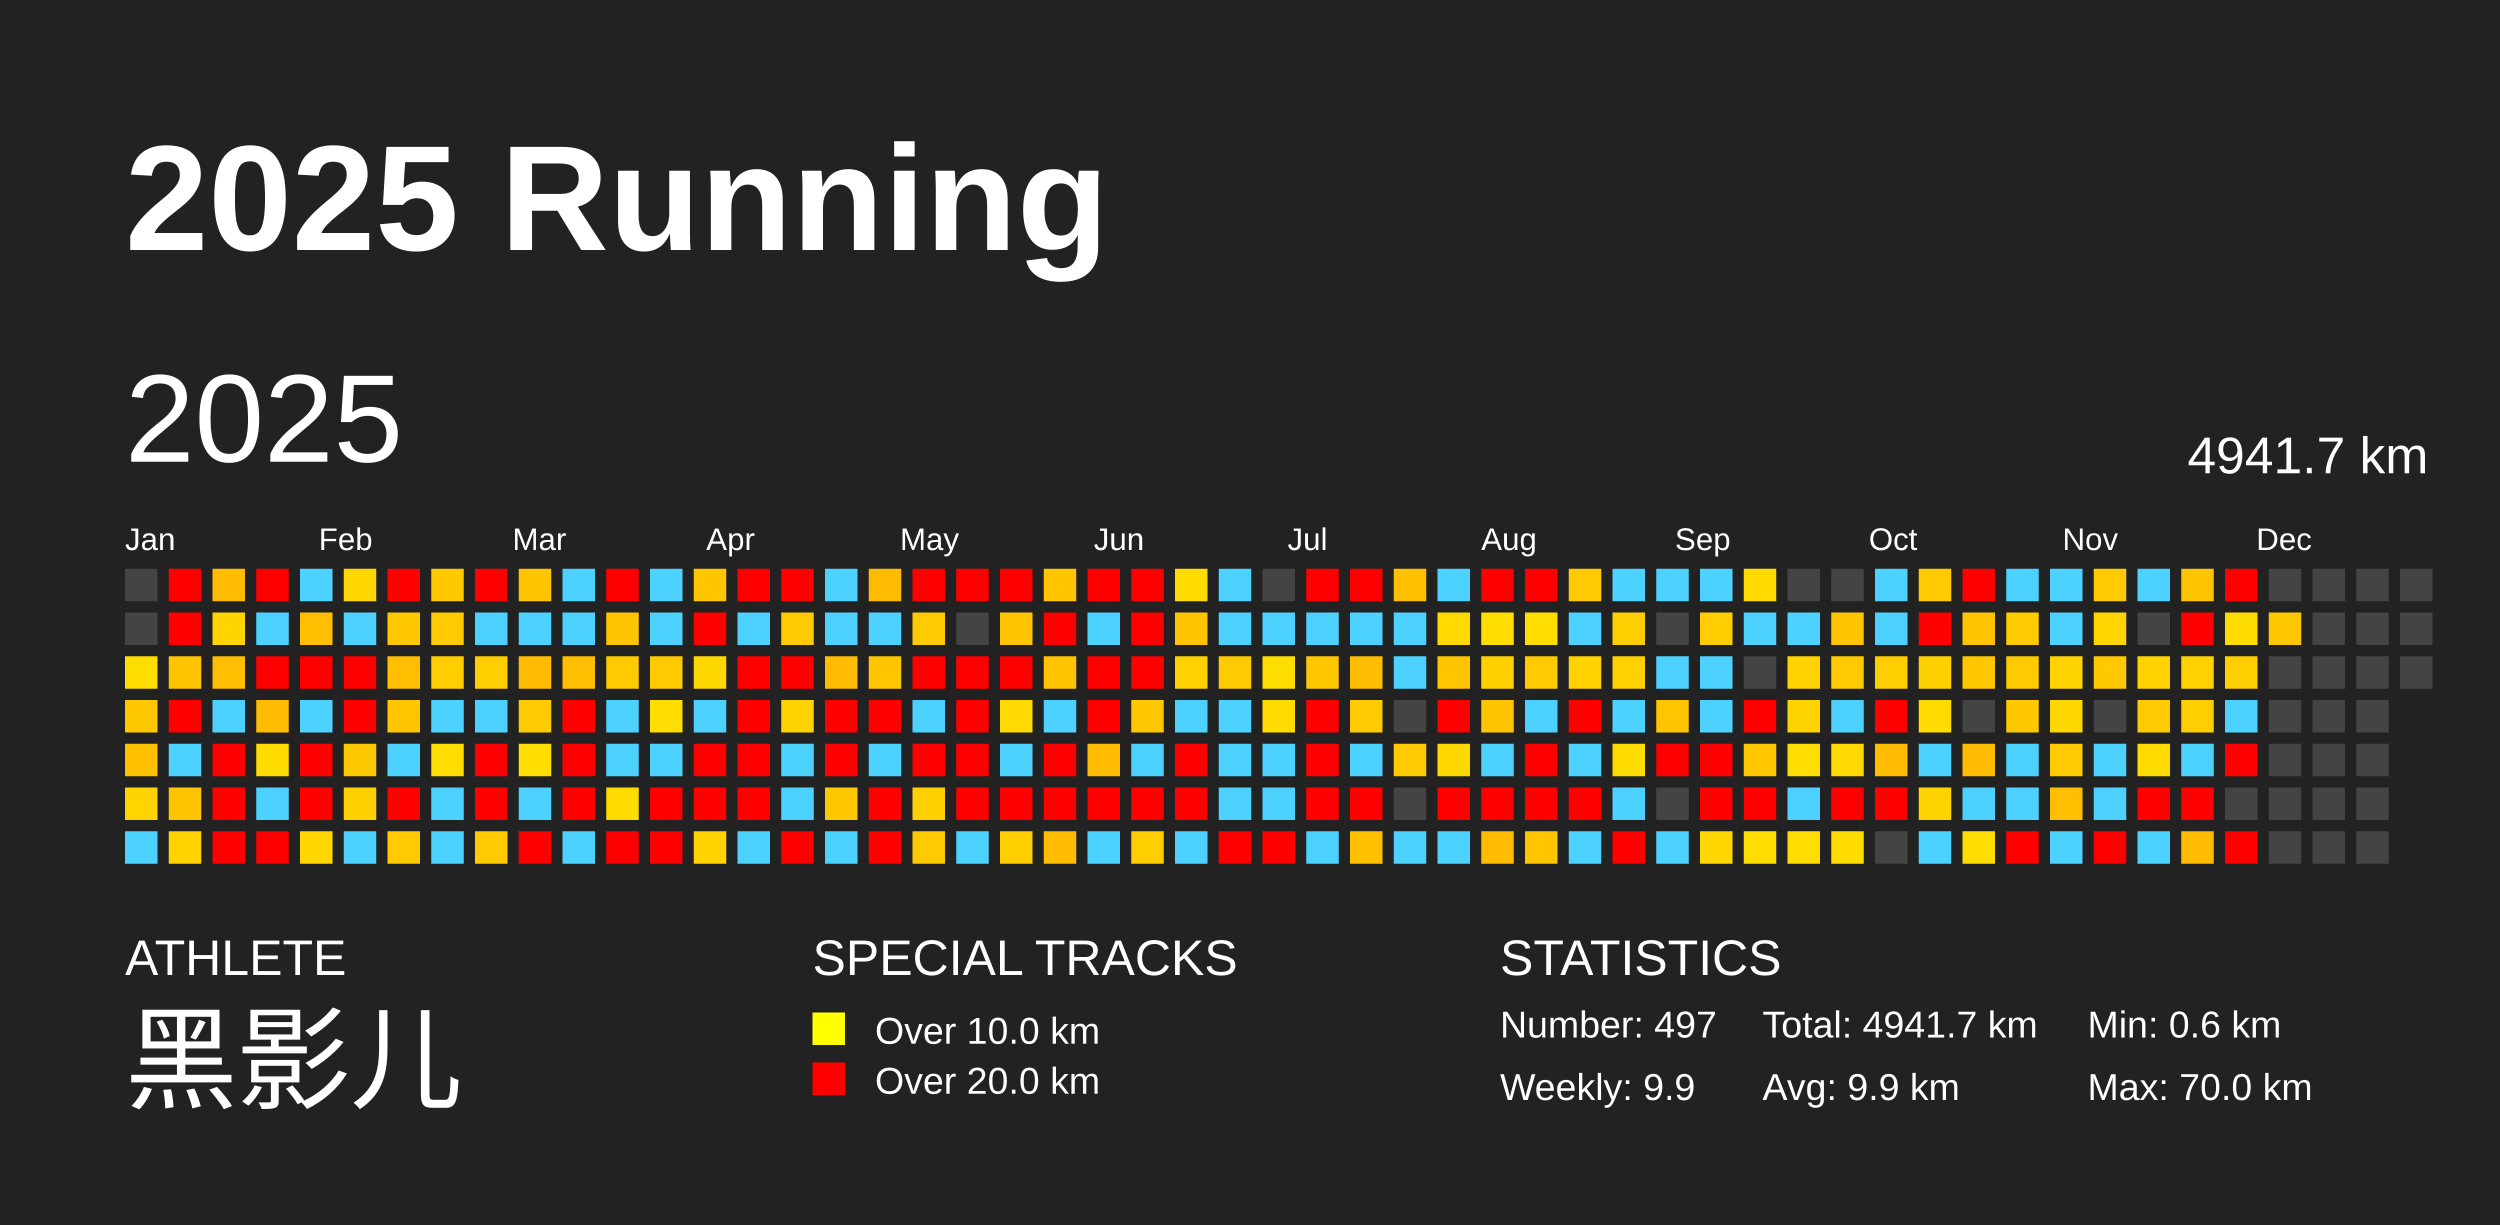
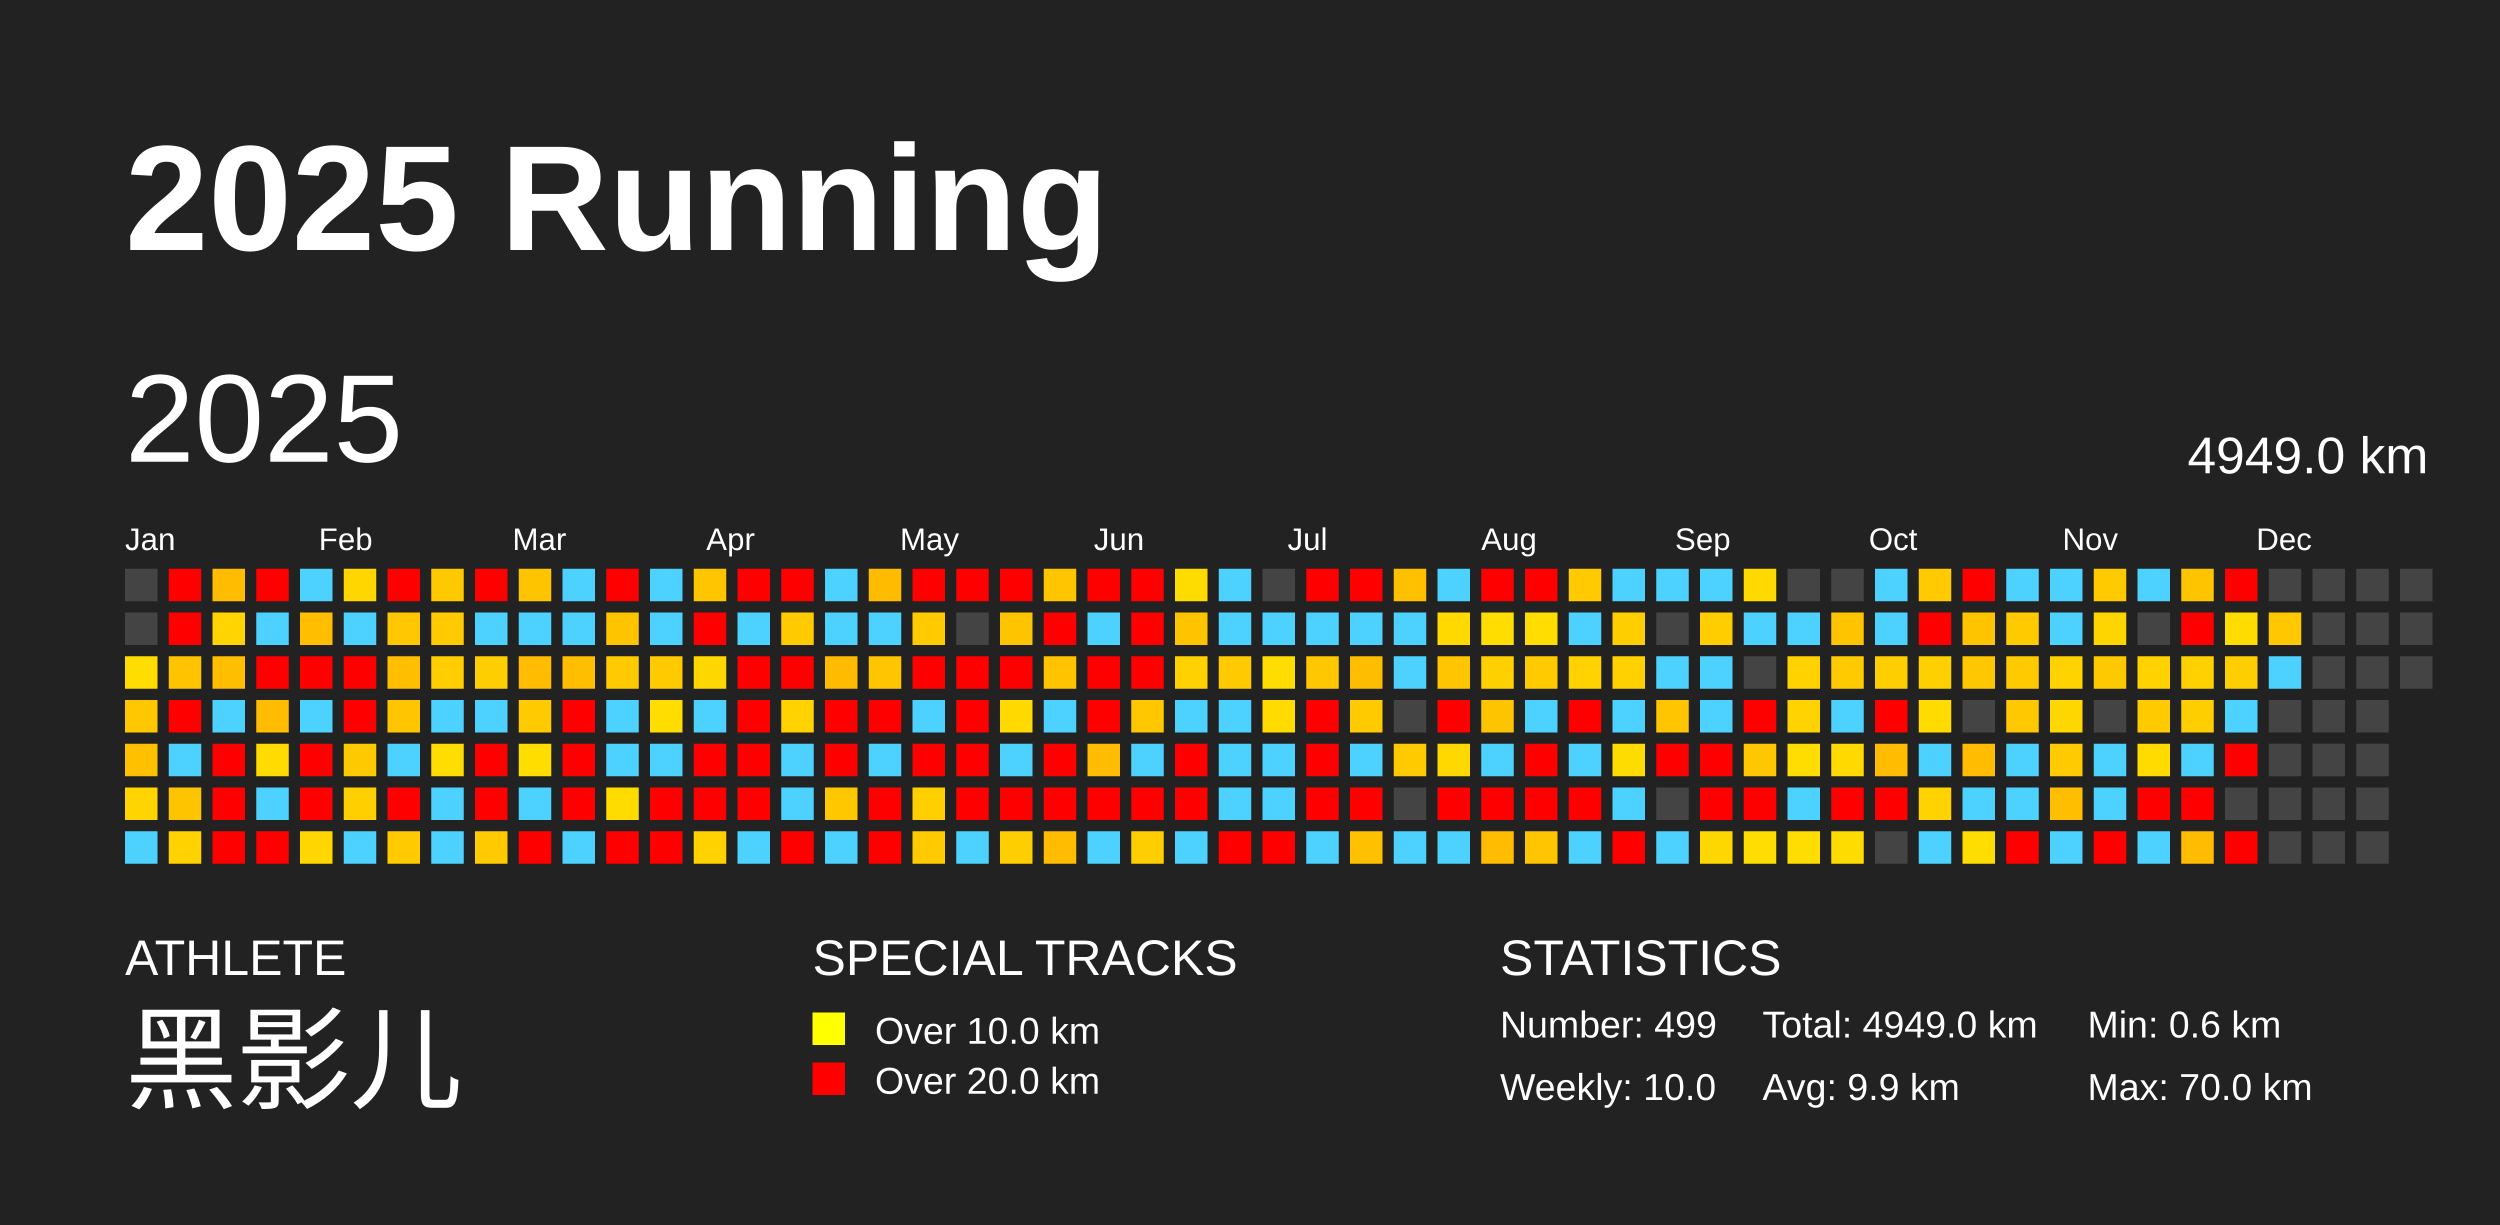
<svg xmlns="http://www.w3.org/2000/svg" baseProfile="full" height="98mm" version="1.1" viewBox="0,0,200,98" width="200mm">
  <defs />
  <rect fill="#222222" height="98" width="200" x="0" y="0" />
  <text fill="#FFFFFF" style="font-size:12px; font-family:Arial; font-weight:bold;" x="10" y="20">2025 Running</text>
  <text fill="#FFFFFF" style="font-size:4px; font-family:Arial" x="10" y="78">ATHLETE</text>
  <text fill="#FFFFFF" style="font-size:9px; font-family:Arial" x="10" y="88">黑影儿</text>
  <text fill="#FFFFFF" style="font-size:4px; font-family:Arial" x="65" y="78">SPECIAL TRACKS</text>
  <rect fill="yellow" height="2.6" width="2.6" x="65" y="81" />
  <text fill="#FFFFFF" style="font-size:3px; font-family:Arial" x="70" y="83.5">Over 10.0 km</text>
  <rect fill="red" height="2.6" width="2.6" x="65" y="85" />
  <text fill="#FFFFFF" style="font-size:3px; font-family:Arial" x="70" y="87.5">Over 20.0 km</text>
  <text fill="#FFFFFF" style="font-size:4px; font-family:Arial" x="120" y="78">STATISTICS</text>
-   <text fill="#FFFFFF" style="font-size:3px; font-family:Arial" x="120" y="83">Number: 497</text>
-   <text fill="#FFFFFF" style="font-size:3px; font-family:Arial" x="120" y="88">Weekly: 9.9</text>
-   <text fill="#FFFFFF" style="font-size:3px; font-family:Arial" x="141" y="83">Total: 4941.7 km</text>
+   <text fill="#FFFFFF" style="font-size:3px; font-family:Arial" x="120" y="83">Number: 499</text>
+   <text fill="#FFFFFF" style="font-size:3px; font-family:Arial" x="120" y="88">Weekly: 10.0</text>
+   <text fill="#FFFFFF" style="font-size:3px; font-family:Arial" x="141" y="83">Total: 4949.0 km</text>
  <text fill="#FFFFFF" style="font-size:3px; font-family:Arial" x="141" y="88">Avg: 9.9 km</text>
  <text fill="#FFFFFF" style="font-size:3px; font-family:Arial" x="167" y="83">Min: 0.6 km</text>
  <text fill="#FFFFFF" style="font-size:3px; font-family:Arial" x="167" y="88">Max: 70.0 km</text>
  <text dominant-baseline="hanging" fill="#FFFFFF" style="font-size:10.0px; font-family:Arial;" x="10" y="30">2025</text>
-   <text dominant-baseline="hanging" fill="#FFFFFF" style="font-size:4.125px; font-family:Arial;" x="175" y="35">4941.7 km</text>
+   <text dominant-baseline="hanging" fill="#FFFFFF" style="font-size:4.125px; font-family:Arial;" x="175" y="35">4949.0 km</text>
  <text fill="#FFFFFF" style="font-size:2.5px; font-family:Arial" x="10.0" y="44">Jan</text>
  <text fill="#FFFFFF" style="font-size:2.5px; font-family:Arial" x="25.5" y="44">Feb</text>
  <text fill="#FFFFFF" style="font-size:2.5px; font-family:Arial" x="41.0" y="44">Mar</text>
  <text fill="#FFFFFF" style="font-size:2.5px; font-family:Arial" x="56.5" y="44">Apr</text>
  <text fill="#FFFFFF" style="font-size:2.5px; font-family:Arial" x="72.0" y="44">May</text>
  <text fill="#FFFFFF" style="font-size:2.5px; font-family:Arial" x="87.5" y="44">Jun</text>
  <text fill="#FFFFFF" style="font-size:2.5px; font-family:Arial" x="103.0" y="44">Jul</text>
  <text fill="#FFFFFF" style="font-size:2.5px; font-family:Arial" x="118.5" y="44">Aug</text>
  <text fill="#FFFFFF" style="font-size:2.5px; font-family:Arial" x="134.0" y="44">Sep</text>
  <text fill="#FFFFFF" style="font-size:2.5px; font-family:Arial" x="149.5" y="44">Oct</text>
  <text fill="#FFFFFF" style="font-size:2.5px; font-family:Arial" x="165.0" y="44">Nov</text>
  <text fill="#FFFFFF" style="font-size:2.5px; font-family:Arial" x="180.5" y="44">Dec</text>
  <rect fill="#444444" height="2.6" width="2.6" x="10.0" y="45.5" />
  <rect fill="#444444" height="2.6" width="2.6" x="10.0" y="49.0" />
  <rect fill="#ffdd00" height="2.6" width="2.6" x="10.0" y="52.5" />
  <rect fill="#ffc700" height="2.6" width="2.6" x="10.0" y="56.0" />
  <rect fill="#ffc000" height="2.6" width="2.6" x="10.0" y="59.5" />
  <rect fill="#ffd400" height="2.6" width="2.6" x="10.0" y="63.0" />
  <rect fill="#4dd2ff" height="2.6" width="2.6" x="10.0" y="66.5" />
  <rect fill="red" height="2.6" width="2.6" x="13.5" y="45.5" />
  <rect fill="red" height="2.6" width="2.6" x="13.5" y="49.0" />
  <rect fill="#ffc300" height="2.6" width="2.6" x="13.5" y="52.5" />
  <rect fill="red" height="2.6" width="2.6" x="13.5" y="56.0" />
  <rect fill="#4dd2ff" height="2.6" width="2.6" x="13.5" y="59.5" />
  <rect fill="#ffc400" height="2.6" width="2.6" x="13.5" y="63.0" />
  <rect fill="#ffd200" height="2.6" width="2.6" x="13.5" y="66.5" />
  <rect fill="#ffbc00" height="2.6" width="2.6" x="17.0" y="45.5" />
  <rect fill="#ffd400" height="2.6" width="2.6" x="17.0" y="49.0" />
  <rect fill="#ffbe00" height="2.6" width="2.6" x="17.0" y="52.5" />
  <rect fill="#4dd2ff" height="2.6" width="2.6" x="17.0" y="56.0" />
  <rect fill="red" height="2.6" width="2.6" x="17.0" y="59.5" />
  <rect fill="red" height="2.6" width="2.6" x="17.0" y="63.0" />
  <rect fill="red" height="2.6" width="2.6" x="17.0" y="66.5" />
  <rect fill="red" height="2.6" width="2.6" x="20.5" y="45.5" />
  <rect fill="#4dd2ff" height="2.6" width="2.6" x="20.5" y="49.0" />
  <rect fill="red" height="2.6" width="2.6" x="20.5" y="52.5" />
  <rect fill="#ffbc00" height="2.6" width="2.6" x="20.5" y="56.0" />
  <rect fill="#ffdb00" height="2.6" width="2.6" x="20.5" y="59.5" />
  <rect fill="#4dd2ff" height="2.6" width="2.6" x="20.5" y="63.0" />
  <rect fill="red" height="2.6" width="2.6" x="20.5" y="66.5" />
  <rect fill="#4dd2ff" height="2.6" width="2.6" x="24.0" y="45.5" />
  <rect fill="#ffbe00" height="2.6" width="2.6" x="24.0" y="49.0" />
  <rect fill="red" height="2.6" width="2.6" x="24.0" y="52.5" />
  <rect fill="#4dd2ff" height="2.6" width="2.6" x="24.0" y="56.0" />
  <rect fill="red" height="2.6" width="2.6" x="24.0" y="59.5" />
  <rect fill="red" height="2.6" width="2.6" x="24.0" y="63.0" />
  <rect fill="#ffd600" height="2.6" width="2.6" x="24.0" y="66.5" />
  <rect fill="#ffd600" height="2.6" width="2.6" x="27.5" y="45.5" />
  <rect fill="#4dd2ff" height="2.6" width="2.6" x="27.5" y="49.0" />
  <rect fill="red" height="2.6" width="2.6" x="27.5" y="52.5" />
  <rect fill="red" height="2.6" width="2.6" x="27.5" y="56.0" />
  <rect fill="#ffc900" height="2.6" width="2.6" x="27.5" y="59.5" />
  <rect fill="#ffcf00" height="2.6" width="2.6" x="27.5" y="63.0" />
  <rect fill="#4dd2ff" height="2.6" width="2.6" x="27.5" y="66.5" />
  <rect fill="red" height="2.6" width="2.6" x="31.0" y="45.5" />
  <rect fill="#ffc700" height="2.6" width="2.6" x="31.0" y="49.0" />
  <rect fill="#ffbf00" height="2.6" width="2.6" x="31.0" y="52.5" />
  <rect fill="#ffc600" height="2.6" width="2.6" x="31.0" y="56.0" />
  <rect fill="#4dd2ff" height="2.6" width="2.6" x="31.0" y="59.5" />
  <rect fill="red" height="2.6" width="2.6" x="31.0" y="63.0" />
  <rect fill="#ffcb00" height="2.6" width="2.6" x="31.0" y="66.5" />
  <rect fill="#ffc900" height="2.6" width="2.6" x="34.5" y="45.5" />
  <rect fill="#ffcb00" height="2.6" width="2.6" x="34.5" y="49.0" />
  <rect fill="#ffcd00" height="2.6" width="2.6" x="34.5" y="52.5" />
  <rect fill="#4dd2ff" height="2.6" width="2.6" x="34.5" y="56.0" />
  <rect fill="#ffdd00" height="2.6" width="2.6" x="34.5" y="59.5" />
  <rect fill="#4dd2ff" height="2.6" width="2.6" x="34.5" y="63.0" />
  <rect fill="#4dd2ff" height="2.6" width="2.6" x="34.5" y="66.5" />
  <rect fill="red" height="2.6" width="2.6" x="38.0" y="45.5" />
  <rect fill="#4dd2ff" height="2.6" width="2.6" x="38.0" y="49.0" />
  <rect fill="#ffce00" height="2.6" width="2.6" x="38.0" y="52.5" />
  <rect fill="#4dd2ff" height="2.6" width="2.6" x="38.0" y="56.0" />
  <rect fill="red" height="2.6" width="2.6" x="38.0" y="59.5" />
  <rect fill="red" height="2.6" width="2.6" x="38.0" y="63.0" />
  <rect fill="#ffca00" height="2.6" width="2.6" x="38.0" y="66.5" />
  <rect fill="#ffc400" height="2.6" width="2.6" x="41.5" y="45.5" />
  <rect fill="#4dd2ff" height="2.6" width="2.6" x="41.5" y="49.0" />
  <rect fill="#ffbc00" height="2.6" width="2.6" x="41.5" y="52.5" />
  <rect fill="#ffcb00" height="2.6" width="2.6" x="41.5" y="56.0" />
  <rect fill="#ffdd00" height="2.6" width="2.6" x="41.5" y="59.5" />
  <rect fill="#4dd2ff" height="2.6" width="2.6" x="41.5" y="63.0" />
  <rect fill="red" height="2.6" width="2.6" x="41.5" y="66.5" />
  <rect fill="#4dd2ff" height="2.6" width="2.6" x="45.0" y="45.5" />
  <rect fill="#4dd2ff" height="2.6" width="2.6" x="45.0" y="49.0" />
  <rect fill="#ffbe00" height="2.6" width="2.6" x="45.0" y="52.5" />
  <rect fill="red" height="2.6" width="2.6" x="45.0" y="56.0" />
  <rect fill="red" height="2.6" width="2.6" x="45.0" y="59.5" />
  <rect fill="red" height="2.6" width="2.6" x="45.0" y="63.0" />
  <rect fill="#4dd2ff" height="2.6" width="2.6" x="45.0" y="66.5" />
  <rect fill="red" height="2.6" width="2.6" x="48.5" y="45.5" />
  <rect fill="#ffc400" height="2.6" width="2.6" x="48.5" y="49.0" />
  <rect fill="#ffcb00" height="2.6" width="2.6" x="48.5" y="52.5" />
  <rect fill="#4dd2ff" height="2.6" width="2.6" x="48.5" y="56.0" />
  <rect fill="#4dd2ff" height="2.6" width="2.6" x="48.5" y="59.5" />
  <rect fill="#ffdc00" height="2.6" width="2.6" x="48.5" y="63.0" />
  <rect fill="red" height="2.6" width="2.6" x="48.5" y="66.5" />
  <rect fill="#4dd2ff" height="2.6" width="2.6" x="52.0" y="45.5" />
  <rect fill="#4dd2ff" height="2.6" width="2.6" x="52.0" y="49.0" />
  <rect fill="#ffcb00" height="2.6" width="2.6" x="52.0" y="52.5" />
  <rect fill="#ffdd00" height="2.6" width="2.6" x="52.0" y="56.0" />
  <rect fill="#4dd2ff" height="2.6" width="2.6" x="52.0" y="59.5" />
  <rect fill="red" height="2.6" width="2.6" x="52.0" y="63.0" />
  <rect fill="red" height="2.6" width="2.6" x="52.0" y="66.5" />
  <rect fill="#ffc600" height="2.6" width="2.6" x="55.5" y="45.5" />
  <rect fill="red" height="2.6" width="2.6" x="55.5" y="49.0" />
  <rect fill="#ffd700" height="2.6" width="2.6" x="55.5" y="52.5" />
  <rect fill="#4dd2ff" height="2.6" width="2.6" x="55.5" y="56.0" />
  <rect fill="red" height="2.6" width="2.6" x="55.5" y="59.5" />
  <rect fill="red" height="2.6" width="2.6" x="55.5" y="63.0" />
  <rect fill="#ffd200" height="2.6" width="2.6" x="55.5" y="66.5" />
  <rect fill="red" height="2.6" width="2.6" x="59.0" y="45.5" />
  <rect fill="#4dd2ff" height="2.6" width="2.6" x="59.0" y="49.0" />
  <rect fill="red" height="2.6" width="2.6" x="59.0" y="52.5" />
  <rect fill="red" height="2.6" width="2.6" x="59.0" y="56.0" />
  <rect fill="red" height="2.6" width="2.6" x="59.0" y="59.5" />
  <rect fill="red" height="2.6" width="2.6" x="59.0" y="63.0" />
  <rect fill="#4dd2ff" height="2.6" width="2.6" x="59.0" y="66.5" />
  <rect fill="red" height="2.6" width="2.6" x="62.5" y="45.5" />
  <rect fill="#ffcb00" height="2.6" width="2.6" x="62.5" y="49.0" />
  <rect fill="red" height="2.6" width="2.6" x="62.5" y="52.5" />
  <rect fill="#ffd200" height="2.6" width="2.6" x="62.5" y="56.0" />
  <rect fill="#4dd2ff" height="2.6" width="2.6" x="62.5" y="59.5" />
  <rect fill="#4dd2ff" height="2.6" width="2.6" x="62.5" y="63.0" />
  <rect fill="red" height="2.6" width="2.6" x="62.5" y="66.5" />
  <rect fill="#4dd2ff" height="2.6" width="2.6" x="66.0" y="45.5" />
  <rect fill="#4dd2ff" height="2.6" width="2.6" x="66.0" y="49.0" />
  <rect fill="#ffbb00" height="2.6" width="2.6" x="66.0" y="52.5" />
  <rect fill="red" height="2.6" width="2.6" x="66.0" y="56.0" />
  <rect fill="red" height="2.6" width="2.6" x="66.0" y="59.5" />
  <rect fill="#ffc700" height="2.6" width="2.6" x="66.0" y="63.0" />
  <rect fill="#4dd2ff" height="2.6" width="2.6" x="66.0" y="66.5" />
  <rect fill="#ffbb00" height="2.6" width="2.6" x="69.5" y="45.5" />
  <rect fill="#4dd2ff" height="2.6" width="2.6" x="69.5" y="49.0" />
  <rect fill="#ffc600" height="2.6" width="2.6" x="69.5" y="52.5" />
  <rect fill="red" height="2.6" width="2.6" x="69.5" y="56.0" />
  <rect fill="#4dd2ff" height="2.6" width="2.6" x="69.5" y="59.5" />
  <rect fill="red" height="2.6" width="2.6" x="69.5" y="63.0" />
  <rect fill="red" height="2.6" width="2.6" x="69.5" y="66.5" />
  <rect fill="red" height="2.6" width="2.6" x="73.0" y="45.5" />
  <rect fill="#ffcb00" height="2.6" width="2.6" x="73.0" y="49.0" />
  <rect fill="red" height="2.6" width="2.6" x="73.0" y="52.5" />
  <rect fill="#4dd2ff" height="2.6" width="2.6" x="73.0" y="56.0" />
  <rect fill="red" height="2.6" width="2.6" x="73.0" y="59.5" />
  <rect fill="#ffcf00" height="2.6" width="2.6" x="73.0" y="63.0" />
  <rect fill="#ffcb00" height="2.6" width="2.6" x="73.0" y="66.5" />
  <rect fill="red" height="2.6" width="2.6" x="76.5" y="45.5" />
  <rect fill="#444444" height="2.6" width="2.6" x="76.5" y="49.0" />
  <rect fill="red" height="2.6" width="2.6" x="76.5" y="52.5" />
  <rect fill="red" height="2.6" width="2.6" x="76.5" y="56.0" />
  <rect fill="red" height="2.6" width="2.6" x="76.5" y="59.5" />
  <rect fill="red" height="2.6" width="2.6" x="76.5" y="63.0" />
  <rect fill="#4dd2ff" height="2.6" width="2.6" x="76.5" y="66.5" />
  <rect fill="red" height="2.6" width="2.6" x="80.0" y="45.5" />
  <rect fill="#ffc400" height="2.6" width="2.6" x="80.0" y="49.0" />
  <rect fill="red" height="2.6" width="2.6" x="80.0" y="52.5" />
  <rect fill="#ffd900" height="2.6" width="2.6" x="80.0" y="56.0" />
  <rect fill="#4dd2ff" height="2.6" width="2.6" x="80.0" y="59.5" />
  <rect fill="red" height="2.6" width="2.6" x="80.0" y="63.0" />
  <rect fill="#ffce00" height="2.6" width="2.6" x="80.0" y="66.5" />
  <rect fill="#ffc600" height="2.6" width="2.6" x="83.5" y="45.5" />
  <rect fill="red" height="2.6" width="2.6" x="83.5" y="49.0" />
  <rect fill="#ffc300" height="2.6" width="2.6" x="83.5" y="52.5" />
  <rect fill="#4dd2ff" height="2.6" width="2.6" x="83.5" y="56.0" />
  <rect fill="red" height="2.6" width="2.6" x="83.5" y="59.5" />
  <rect fill="red" height="2.6" width="2.6" x="83.5" y="63.0" />
  <rect fill="#ffbc00" height="2.6" width="2.6" x="83.5" y="66.5" />
  <rect fill="red" height="2.6" width="2.6" x="87.0" y="45.5" />
  <rect fill="#4dd2ff" height="2.6" width="2.6" x="87.0" y="49.0" />
  <rect fill="red" height="2.6" width="2.6" x="87.0" y="52.5" />
  <rect fill="red" height="2.6" width="2.6" x="87.0" y="56.0" />
  <rect fill="#ffbc00" height="2.6" width="2.6" x="87.0" y="59.5" />
  <rect fill="red" height="2.6" width="2.6" x="87.0" y="63.0" />
  <rect fill="#4dd2ff" height="2.6" width="2.6" x="87.0" y="66.5" />
  <rect fill="red" height="2.6" width="2.6" x="90.5" y="45.5" />
  <rect fill="red" height="2.6" width="2.6" x="90.5" y="49.0" />
  <rect fill="red" height="2.6" width="2.6" x="90.5" y="52.5" />
  <rect fill="#ffc700" height="2.6" width="2.6" x="90.5" y="56.0" />
  <rect fill="#4dd2ff" height="2.6" width="2.6" x="90.5" y="59.5" />
  <rect fill="red" height="2.6" width="2.6" x="90.5" y="63.0" />
  <rect fill="#ffce00" height="2.6" width="2.6" x="90.5" y="66.5" />
  <rect fill="#ffdc00" height="2.6" width="2.6" x="94.0" y="45.5" />
  <rect fill="#ffc400" height="2.6" width="2.6" x="94.0" y="49.0" />
  <rect fill="#ffd100" height="2.6" width="2.6" x="94.0" y="52.5" />
  <rect fill="#4dd2ff" height="2.6" width="2.6" x="94.0" y="56.0" />
  <rect fill="red" height="2.6" width="2.6" x="94.0" y="59.5" />
  <rect fill="red" height="2.6" width="2.6" x="94.0" y="63.0" />
  <rect fill="#4dd2ff" height="2.6" width="2.6" x="94.0" y="66.5" />
  <rect fill="#4dd2ff" height="2.6" width="2.6" x="97.5" y="45.5" />
  <rect fill="#4dd2ff" height="2.6" width="2.6" x="97.5" y="49.0" />
  <rect fill="#ffca00" height="2.6" width="2.6" x="97.5" y="52.5" />
  <rect fill="#4dd2ff" height="2.6" width="2.6" x="97.5" y="56.0" />
  <rect fill="#4dd2ff" height="2.6" width="2.6" x="97.5" y="59.5" />
  <rect fill="#4dd2ff" height="2.6" width="2.6" x="97.5" y="63.0" />
  <rect fill="red" height="2.6" width="2.6" x="97.5" y="66.5" />
  <rect fill="#444444" height="2.6" width="2.6" x="101.0" y="45.5" />
  <rect fill="#4dd2ff" height="2.6" width="2.6" x="101.0" y="49.0" />
  <rect fill="#ffdd00" height="2.6" width="2.6" x="101.0" y="52.5" />
  <rect fill="#ffdb00" height="2.6" width="2.6" x="101.0" y="56.0" />
  <rect fill="#4dd2ff" height="2.6" width="2.6" x="101.0" y="59.5" />
  <rect fill="#4dd2ff" height="2.6" width="2.6" x="101.0" y="63.0" />
  <rect fill="red" height="2.6" width="2.6" x="101.0" y="66.5" />
  <rect fill="red" height="2.6" width="2.6" x="104.5" y="45.5" />
  <rect fill="#4dd2ff" height="2.6" width="2.6" x="104.5" y="49.0" />
  <rect fill="#ffc700" height="2.6" width="2.6" x="104.5" y="52.5" />
  <rect fill="red" height="2.6" width="2.6" x="104.5" y="56.0" />
  <rect fill="red" height="2.6" width="2.6" x="104.5" y="59.5" />
  <rect fill="red" height="2.6" width="2.6" x="104.5" y="63.0" />
  <rect fill="#4dd2ff" height="2.6" width="2.6" x="104.5" y="66.5" />
  <rect fill="red" height="2.6" width="2.6" x="108.0" y="45.5" />
  <rect fill="#4dd2ff" height="2.6" width="2.6" x="108.0" y="49.0" />
  <rect fill="#ffbd00" height="2.6" width="2.6" x="108.0" y="52.5" />
  <rect fill="#ffcb00" height="2.6" width="2.6" x="108.0" y="56.0" />
  <rect fill="#4dd2ff" height="2.6" width="2.6" x="108.0" y="59.5" />
  <rect fill="red" height="2.6" width="2.6" x="108.0" y="63.0" />
  <rect fill="#ffc000" height="2.6" width="2.6" x="108.0" y="66.5" />
  <rect fill="#ffc000" height="2.6" width="2.6" x="111.5" y="45.5" />
  <rect fill="#4dd2ff" height="2.6" width="2.6" x="111.5" y="49.0" />
  <rect fill="#4dd2ff" height="2.6" width="2.6" x="111.5" y="52.5" />
  <rect fill="#444444" height="2.6" width="2.6" x="111.5" y="56.0" />
  <rect fill="#ffca00" height="2.6" width="2.6" x="111.5" y="59.5" />
  <rect fill="#444444" height="2.6" width="2.6" x="111.5" y="63.0" />
  <rect fill="#4dd2ff" height="2.6" width="2.6" x="111.5" y="66.5" />
  <rect fill="#4dd2ff" height="2.6" width="2.6" x="115.0" y="45.5" />
  <rect fill="#ffd900" height="2.6" width="2.6" x="115.0" y="49.0" />
  <rect fill="#ffc600" height="2.6" width="2.6" x="115.0" y="52.5" />
  <rect fill="red" height="2.6" width="2.6" x="115.0" y="56.0" />
  <rect fill="#ffd800" height="2.6" width="2.6" x="115.0" y="59.5" />
  <rect fill="red" height="2.6" width="2.6" x="115.0" y="63.0" />
  <rect fill="#4dd2ff" height="2.6" width="2.6" x="115.0" y="66.5" />
  <rect fill="red" height="2.6" width="2.6" x="118.5" y="45.5" />
  <rect fill="#ffdd00" height="2.6" width="2.6" x="118.5" y="49.0" />
  <rect fill="#ffd000" height="2.6" width="2.6" x="118.5" y="52.5" />
  <rect fill="#ffc400" height="2.6" width="2.6" x="118.5" y="56.0" />
  <rect fill="#4dd2ff" height="2.6" width="2.6" x="118.5" y="59.5" />
  <rect fill="red" height="2.6" width="2.6" x="118.5" y="63.0" />
  <rect fill="#ffbc00" height="2.6" width="2.6" x="118.5" y="66.5" />
  <rect fill="red" height="2.6" width="2.6" x="122.0" y="45.5" />
  <rect fill="#ffdd00" height="2.6" width="2.6" x="122.0" y="49.0" />
  <rect fill="#ffca00" height="2.6" width="2.6" x="122.0" y="52.5" />
  <rect fill="#4dd2ff" height="2.6" width="2.6" x="122.0" y="56.0" />
  <rect fill="red" height="2.6" width="2.6" x="122.0" y="59.5" />
  <rect fill="red" height="2.6" width="2.6" x="122.0" y="63.0" />
  <rect fill="#ffc500" height="2.6" width="2.6" x="122.0" y="66.5" />
  <rect fill="#ffca00" height="2.6" width="2.6" x="125.5" y="45.5" />
  <rect fill="#4dd2ff" height="2.6" width="2.6" x="125.5" y="49.0" />
  <rect fill="#ffd200" height="2.6" width="2.6" x="125.5" y="52.5" />
  <rect fill="red" height="2.6" width="2.6" x="125.5" y="56.0" />
  <rect fill="#4dd2ff" height="2.6" width="2.6" x="125.5" y="59.5" />
  <rect fill="red" height="2.6" width="2.6" x="125.5" y="63.0" />
  <rect fill="#4dd2ff" height="2.6" width="2.6" x="125.5" y="66.5" />
  <rect fill="#4dd2ff" height="2.6" width="2.6" x="129.0" y="45.5" />
  <rect fill="#ffce00" height="2.6" width="2.6" x="129.0" y="49.0" />
  <rect fill="#ffd100" height="2.6" width="2.6" x="129.0" y="52.5" />
  <rect fill="#4dd2ff" height="2.6" width="2.6" x="129.0" y="56.0" />
  <rect fill="#ffdc00" height="2.6" width="2.6" x="129.0" y="59.5" />
  <rect fill="#4dd2ff" height="2.6" width="2.6" x="129.0" y="63.0" />
  <rect fill="red" height="2.6" width="2.6" x="129.0" y="66.5" />
  <rect fill="#4dd2ff" height="2.6" width="2.6" x="132.5" y="45.5" />
  <rect fill="#444444" height="2.6" width="2.6" x="132.5" y="49.0" />
  <rect fill="#4dd2ff" height="2.6" width="2.6" x="132.5" y="52.5" />
  <rect fill="#ffc500" height="2.6" width="2.6" x="132.5" y="56.0" />
  <rect fill="red" height="2.6" width="2.6" x="132.5" y="59.5" />
  <rect fill="#444444" height="2.6" width="2.6" x="132.5" y="63.0" />
  <rect fill="#4dd2ff" height="2.6" width="2.6" x="132.5" y="66.5" />
  <rect fill="#4dd2ff" height="2.6" width="2.6" x="136.0" y="45.5" />
  <rect fill="#ffcd00" height="2.6" width="2.6" x="136.0" y="49.0" />
  <rect fill="#4dd2ff" height="2.6" width="2.6" x="136.0" y="52.5" />
  <rect fill="#4dd2ff" height="2.6" width="2.6" x="136.0" y="56.0" />
  <rect fill="red" height="2.6" width="2.6" x="136.0" y="59.5" />
  <rect fill="red" height="2.6" width="2.6" x="136.0" y="63.0" />
  <rect fill="#ffd700" height="2.6" width="2.6" x="136.0" y="66.5" />
  <rect fill="#ffd900" height="2.6" width="2.6" x="139.5" y="45.5" />
  <rect fill="#4dd2ff" height="2.6" width="2.6" x="139.5" y="49.0" />
  <rect fill="#444444" height="2.6" width="2.6" x="139.5" y="52.5" />
  <rect fill="red" height="2.6" width="2.6" x="139.5" y="56.0" />
  <rect fill="#ffc700" height="2.6" width="2.6" x="139.5" y="59.5" />
  <rect fill="red" height="2.6" width="2.6" x="139.5" y="63.0" />
  <rect fill="#ffdd00" height="2.6" width="2.6" x="139.5" y="66.5" />
  <rect fill="#444444" height="2.6" width="2.6" x="143.0" y="45.5" />
  <rect fill="#4dd2ff" height="2.6" width="2.6" x="143.0" y="49.0" />
  <rect fill="#ffd200" height="2.6" width="2.6" x="143.0" y="52.5" />
  <rect fill="#ffd300" height="2.6" width="2.6" x="143.0" y="56.0" />
  <rect fill="#ffdd00" height="2.6" width="2.6" x="143.0" y="59.5" />
  <rect fill="#4dd2ff" height="2.6" width="2.6" x="143.0" y="63.0" />
  <rect fill="#ffdd00" height="2.6" width="2.6" x="143.0" y="66.5" />
  <rect fill="#444444" height="2.6" width="2.6" x="146.5" y="45.5" />
  <rect fill="#ffc400" height="2.6" width="2.6" x="146.5" y="49.0" />
  <rect fill="#ffca00" height="2.6" width="2.6" x="146.5" y="52.5" />
  <rect fill="#4dd2ff" height="2.6" width="2.6" x="146.5" y="56.0" />
  <rect fill="#ffd900" height="2.6" width="2.6" x="146.5" y="59.5" />
  <rect fill="red" height="2.6" width="2.6" x="146.5" y="63.0" />
  <rect fill="#ffdc00" height="2.6" width="2.6" x="146.5" y="66.5" />
  <rect fill="#4dd2ff" height="2.6" width="2.6" x="150.0" y="45.5" />
  <rect fill="#4dd2ff" height="2.6" width="2.6" x="150.0" y="49.0" />
  <rect fill="#ffce00" height="2.6" width="2.6" x="150.0" y="52.5" />
  <rect fill="red" height="2.6" width="2.6" x="150.0" y="56.0" />
  <rect fill="#ffbc00" height="2.6" width="2.6" x="150.0" y="59.5" />
  <rect fill="red" height="2.6" width="2.6" x="150.0" y="63.0" />
  <rect fill="#444444" height="2.6" width="2.6" x="150.0" y="66.5" />
  <rect fill="#ffcb00" height="2.6" width="2.6" x="153.5" y="45.5" />
  <rect fill="red" height="2.6" width="2.6" x="153.5" y="49.0" />
  <rect fill="#ffd000" height="2.6" width="2.6" x="153.5" y="52.5" />
  <rect fill="#ffdb00" height="2.6" width="2.6" x="153.5" y="56.0" />
  <rect fill="#4dd2ff" height="2.6" width="2.6" x="153.5" y="59.5" />
  <rect fill="#ffd300" height="2.6" width="2.6" x="153.5" y="63.0" />
  <rect fill="#4dd2ff" height="2.6" width="2.6" x="153.5" y="66.5" />
  <rect fill="red" height="2.6" width="2.6" x="157.0" y="45.5" />
  <rect fill="#ffc400" height="2.6" width="2.6" x="157.0" y="49.0" />
  <rect fill="#ffc700" height="2.6" width="2.6" x="157.0" y="52.5" />
  <rect fill="#444444" height="2.6" width="2.6" x="157.0" y="56.0" />
  <rect fill="#ffbc00" height="2.6" width="2.6" x="157.0" y="59.5" />
  <rect fill="#4dd2ff" height="2.6" width="2.6" x="157.0" y="63.0" />
  <rect fill="#ffdd00" height="2.6" width="2.6" x="157.0" y="66.5" />
  <rect fill="#4dd2ff" height="2.6" width="2.6" x="160.5" y="45.5" />
  <rect fill="#ffcb00" height="2.6" width="2.6" x="160.5" y="49.0" />
  <rect fill="#ffca00" height="2.6" width="2.6" x="160.5" y="52.5" />
  <rect fill="#ffc800" height="2.6" width="2.6" x="160.5" y="56.0" />
  <rect fill="#4dd2ff" height="2.6" width="2.6" x="160.5" y="59.5" />
  <rect fill="#4dd2ff" height="2.6" width="2.6" x="160.5" y="63.0" />
  <rect fill="red" height="2.6" width="2.6" x="160.5" y="66.5" />
  <rect fill="#4dd2ff" height="2.6" width="2.6" x="164.0" y="45.5" />
  <rect fill="#4dd2ff" height="2.6" width="2.6" x="164.0" y="49.0" />
  <rect fill="#ffd300" height="2.6" width="2.6" x="164.0" y="52.5" />
  <rect fill="#ffd700" height="2.6" width="2.6" x="164.0" y="56.0" />
  <rect fill="#ffcb00" height="2.6" width="2.6" x="164.0" y="59.5" />
  <rect fill="#ffbf00" height="2.6" width="2.6" x="164.0" y="63.0" />
  <rect fill="#4dd2ff" height="2.6" width="2.6" x="164.0" y="66.5" />
  <rect fill="#ffcb00" height="2.6" width="2.6" x="167.5" y="45.5" />
  <rect fill="#ffd500" height="2.6" width="2.6" x="167.5" y="49.0" />
  <rect fill="#ffc900" height="2.6" width="2.6" x="167.5" y="52.5" />
  <rect fill="#444444" height="2.6" width="2.6" x="167.5" y="56.0" />
  <rect fill="#4dd2ff" height="2.6" width="2.6" x="167.5" y="59.5" />
  <rect fill="#4dd2ff" height="2.6" width="2.6" x="167.5" y="63.0" />
  <rect fill="red" height="2.6" width="2.6" x="167.5" y="66.5" />
  <rect fill="#4dd2ff" height="2.6" width="2.6" x="171.0" y="45.5" />
  <rect fill="#444444" height="2.6" width="2.6" x="171.0" y="49.0" />
  <rect fill="#ffd200" height="2.6" width="2.6" x="171.0" y="52.5" />
  <rect fill="#ffcb00" height="2.6" width="2.6" x="171.0" y="56.0" />
  <rect fill="#ffdb00" height="2.6" width="2.6" x="171.0" y="59.5" />
  <rect fill="red" height="2.6" width="2.6" x="171.0" y="63.0" />
  <rect fill="#4dd2ff" height="2.6" width="2.6" x="171.0" y="66.5" />
  <rect fill="#ffc400" height="2.6" width="2.6" x="174.5" y="45.5" />
  <rect fill="red" height="2.6" width="2.6" x="174.5" y="49.0" />
  <rect fill="#ffd100" height="2.6" width="2.6" x="174.5" y="52.5" />
  <rect fill="#ffce00" height="2.6" width="2.6" x="174.5" y="56.0" />
  <rect fill="#4dd2ff" height="2.6" width="2.6" x="174.5" y="59.5" />
  <rect fill="red" height="2.6" width="2.6" x="174.5" y="63.0" />
  <rect fill="#ffbc00" height="2.6" width="2.6" x="174.5" y="66.5" />
  <rect fill="red" height="2.6" width="2.6" x="178.0" y="45.5" />
  <rect fill="#ffdc00" height="2.6" width="2.6" x="178.0" y="49.0" />
  <rect fill="#ffce00" height="2.6" width="2.6" x="178.0" y="52.5" />
  <rect fill="#4dd2ff" height="2.6" width="2.6" x="178.0" y="56.0" />
  <rect fill="red" height="2.6" width="2.6" x="178.0" y="59.5" />
  <rect fill="#444444" height="2.6" width="2.6" x="178.0" y="63.0" />
  <rect fill="red" height="2.6" width="2.6" x="178.0" y="66.5" />
  <rect fill="#444444" height="2.6" width="2.6" x="181.5" y="45.5" />
  <rect fill="#ffc700" height="2.6" width="2.6" x="181.5" y="49.0" />
-   <rect fill="#444444" height="2.6" width="2.6" x="181.5" y="52.5" />
+   <rect fill="#4dd2ff" height="2.6" width="2.6" x="181.5" y="52.5" />
  <rect fill="#444444" height="2.6" width="2.6" x="181.5" y="56.0" />
  <rect fill="#444444" height="2.6" width="2.6" x="181.5" y="59.5" />
  <rect fill="#444444" height="2.6" width="2.6" x="181.5" y="63.0" />
  <rect fill="#444444" height="2.6" width="2.6" x="181.5" y="66.5" />
  <rect fill="#444444" height="2.6" width="2.6" x="185.0" y="45.5" />
  <rect fill="#444444" height="2.6" width="2.6" x="185.0" y="49.0" />
  <rect fill="#444444" height="2.6" width="2.6" x="185.0" y="52.5" />
  <rect fill="#444444" height="2.6" width="2.6" x="185.0" y="56.0" />
  <rect fill="#444444" height="2.6" width="2.6" x="185.0" y="59.5" />
  <rect fill="#444444" height="2.6" width="2.6" x="185.0" y="63.0" />
  <rect fill="#444444" height="2.6" width="2.6" x="185.0" y="66.5" />
  <rect fill="#444444" height="2.6" width="2.6" x="188.5" y="45.5" />
  <rect fill="#444444" height="2.6" width="2.6" x="188.5" y="49.0" />
  <rect fill="#444444" height="2.6" width="2.6" x="188.5" y="52.5" />
  <rect fill="#444444" height="2.6" width="2.6" x="188.5" y="56.0" />
  <rect fill="#444444" height="2.6" width="2.6" x="188.5" y="59.5" />
  <rect fill="#444444" height="2.6" width="2.6" x="188.5" y="63.0" />
  <rect fill="#444444" height="2.6" width="2.6" x="188.5" y="66.5" />
  <rect fill="#444444" height="2.6" width="2.6" x="192.0" y="45.5" />
  <rect fill="#444444" height="2.6" width="2.6" x="192.0" y="49.0" />
  <rect fill="#444444" height="2.6" width="2.6" x="192.0" y="52.5" />
</svg>
